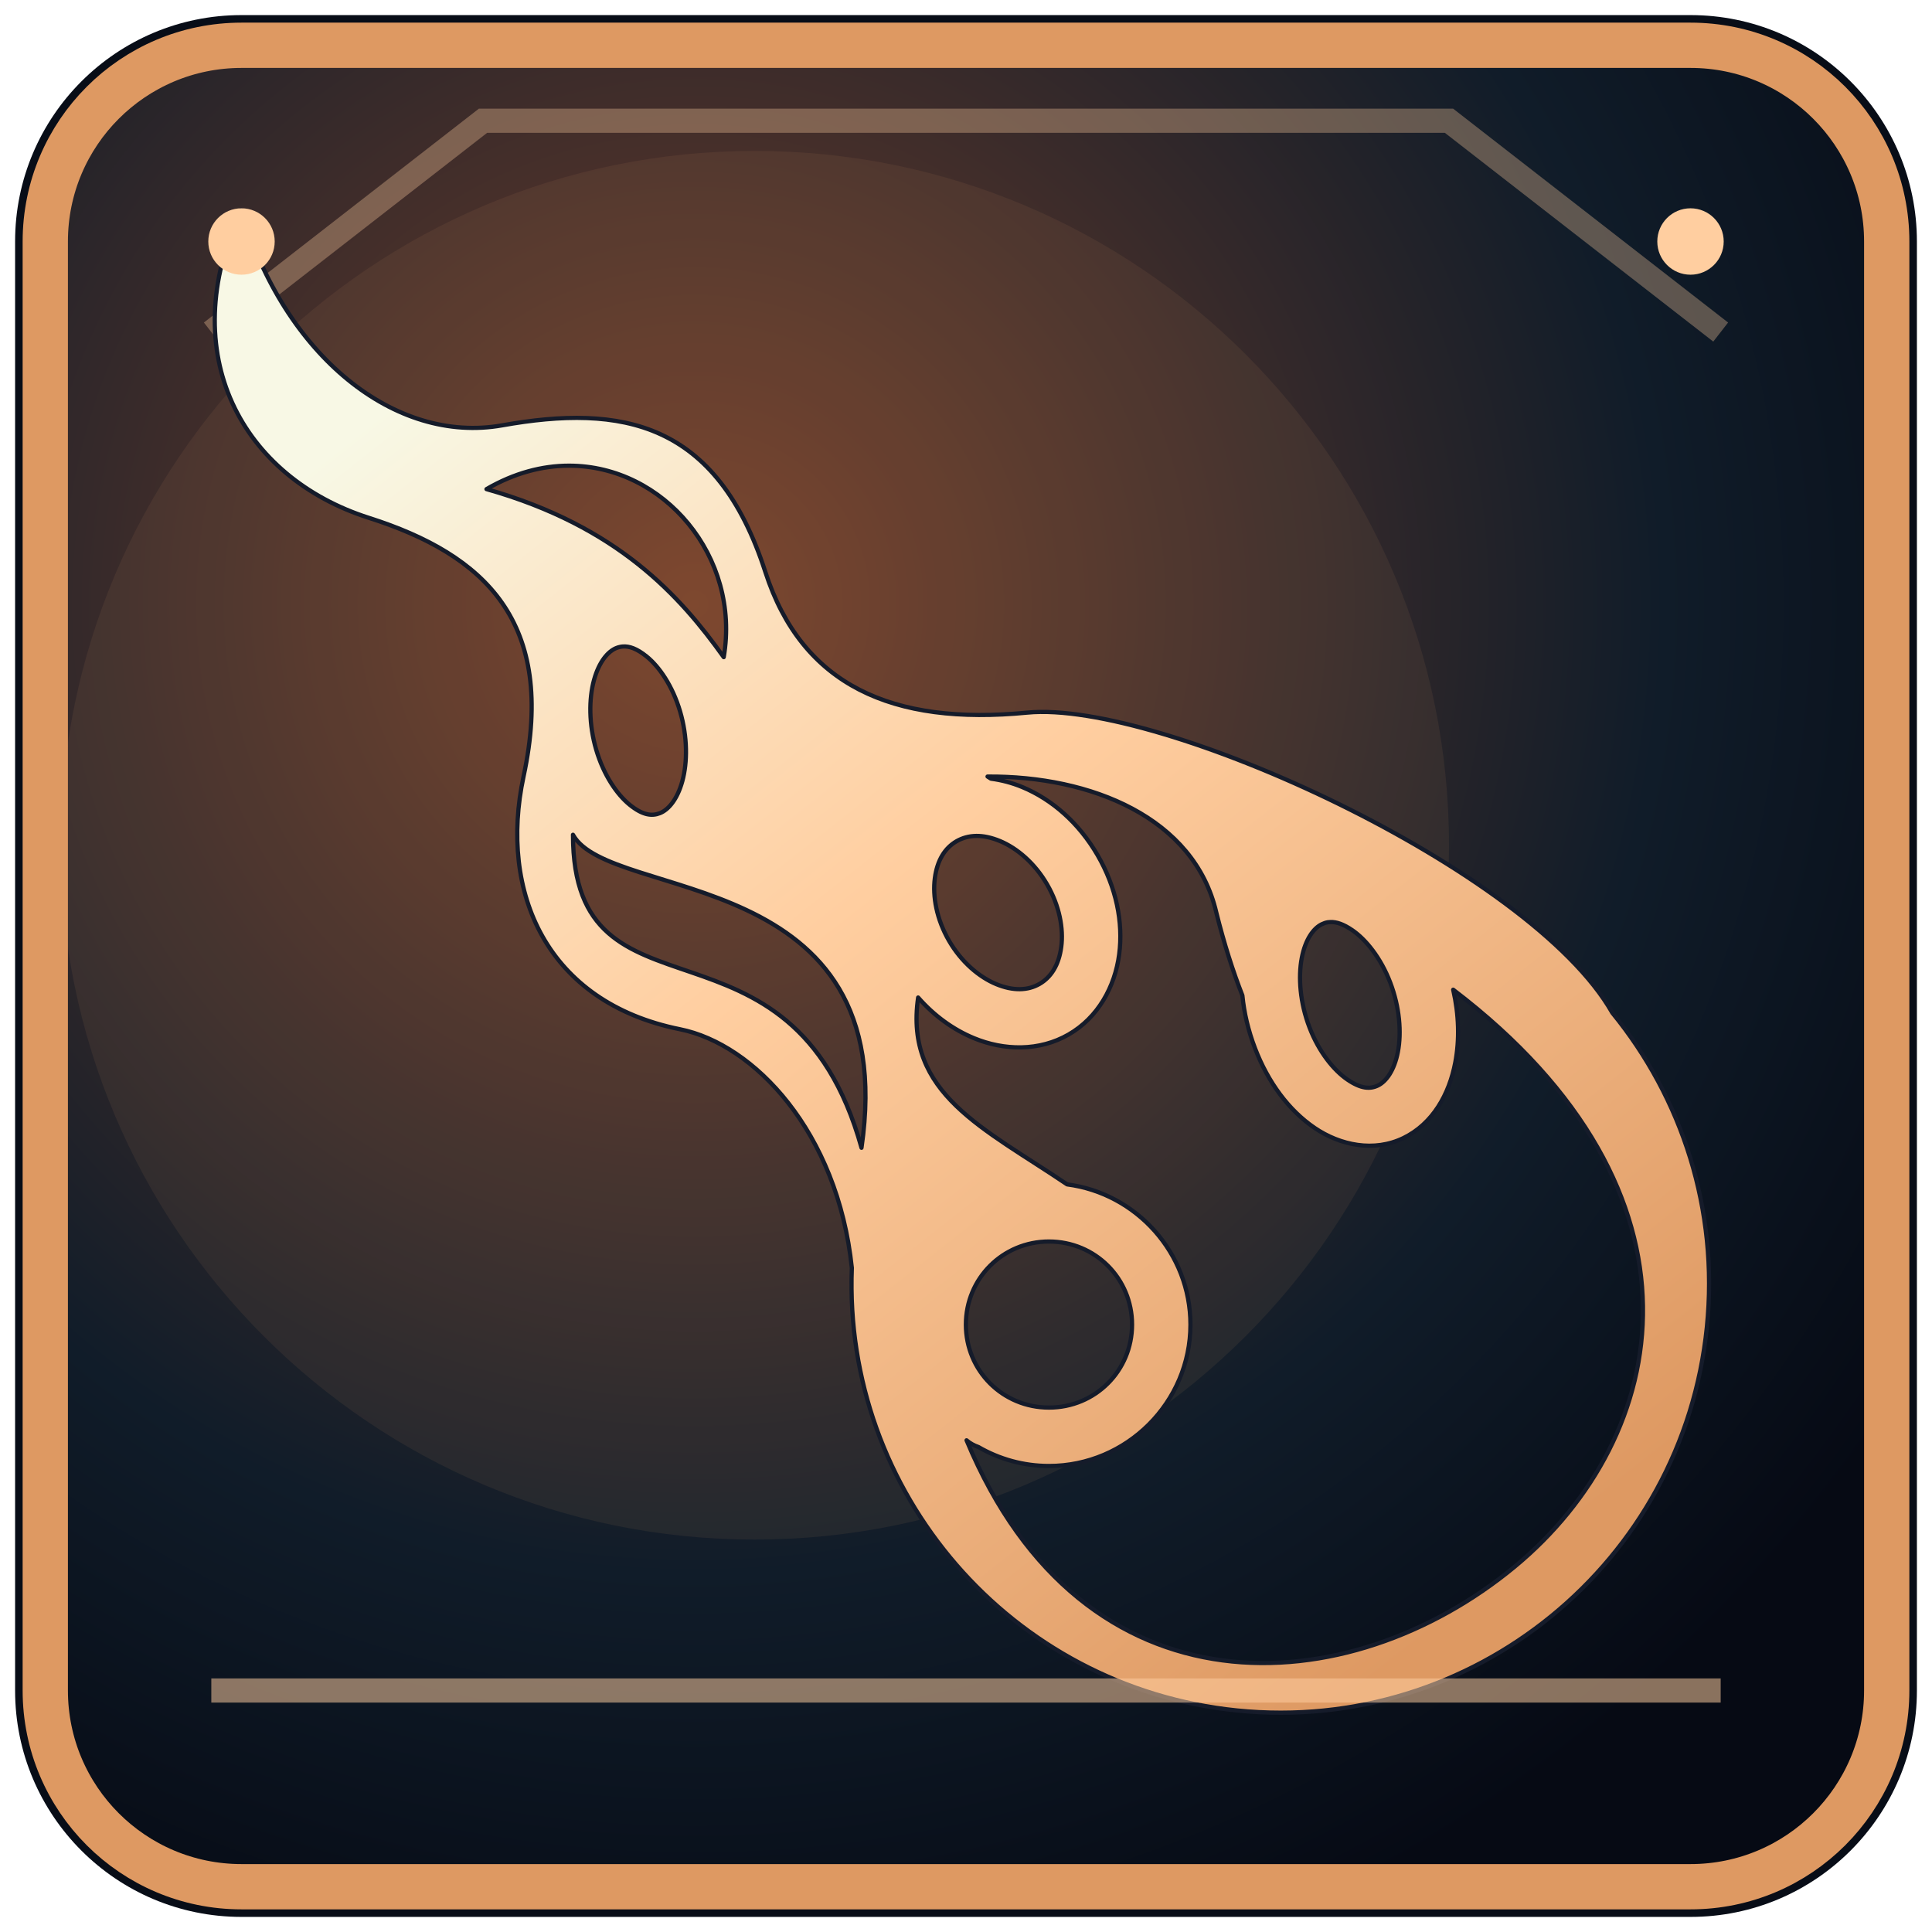
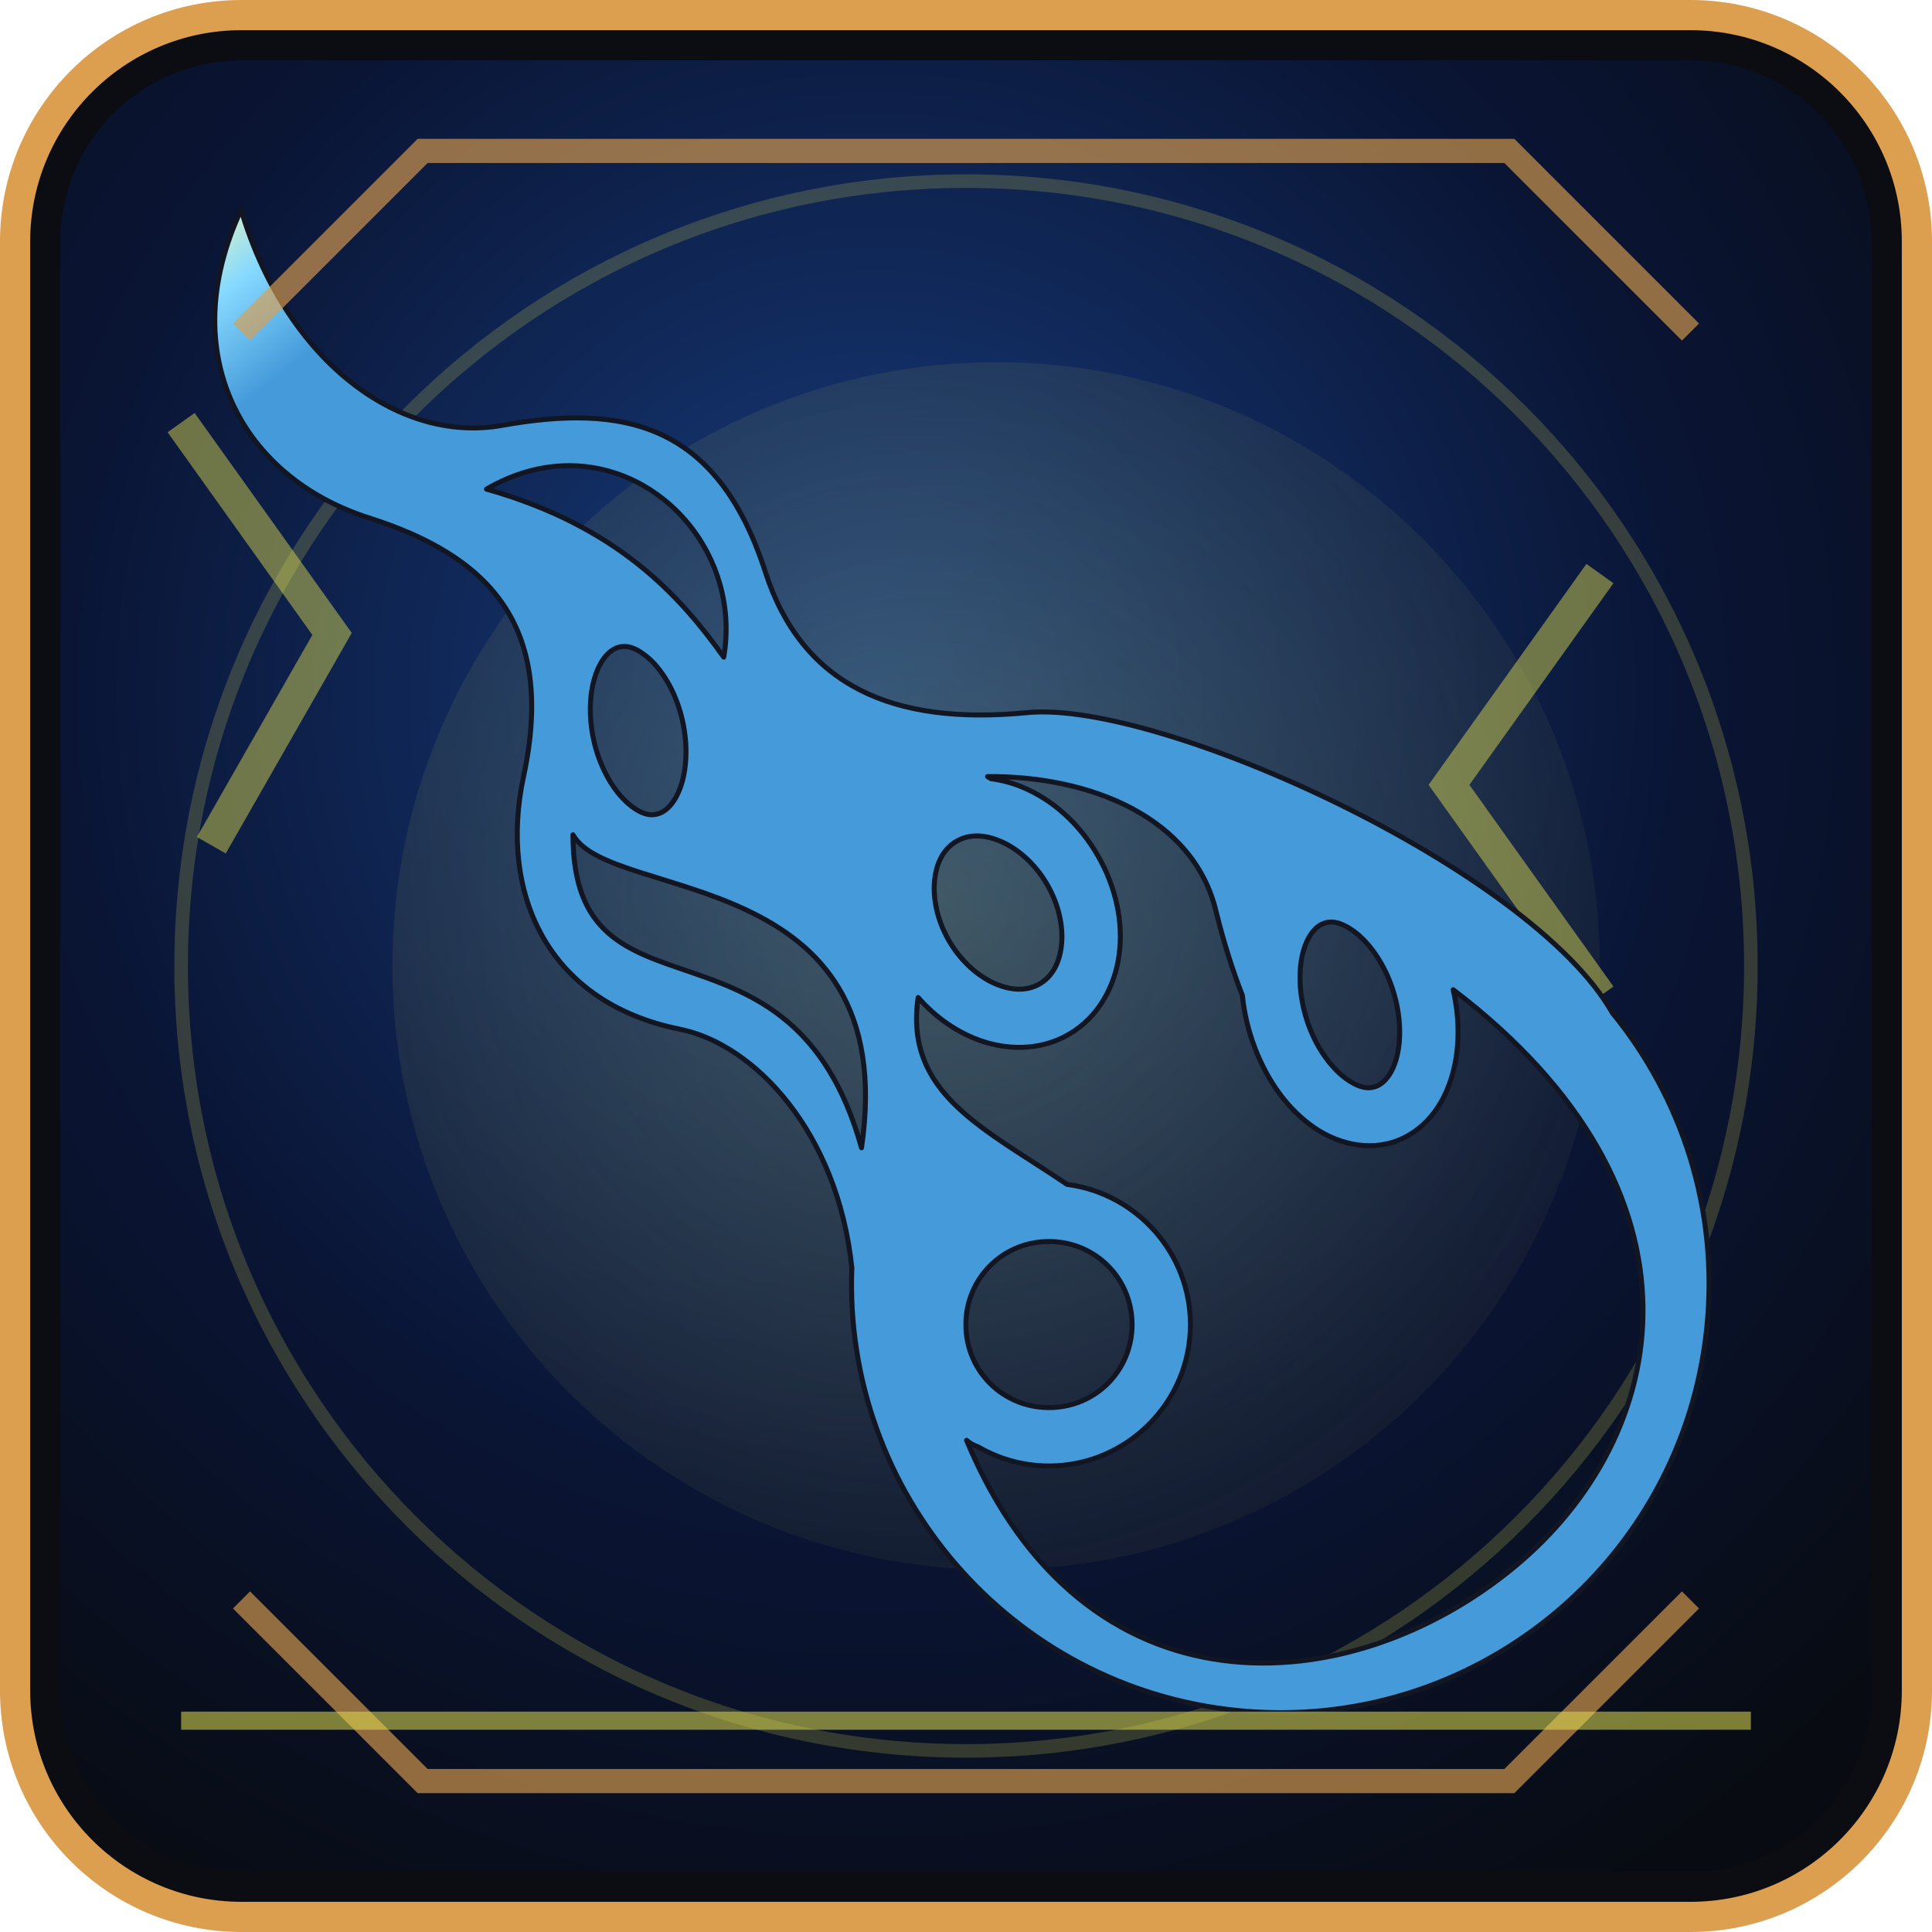
<svg xmlns="http://www.w3.org/2000/svg" width="64" height="64" viewBox="0 0 64 64">
  <defs>
-     <radialGradient id="b" cx="0.35" cy="0.30" r="0.8">
-       <stop offset="0" stop-color="#76402b" />
-       <stop offset="0.67" stop-color="#101c29" />
-       <stop offset="1" stop-color="#060a14" />
+     <radialGradient id="b" cx="29" cy="23" r="47" gradientUnits="userSpaceOnUse">
+       <stop offset="0" stop-color="#173e80" />
+       <stop offset=".57" stop-color="#0a1535" />
+       <stop offset="1" stop-color="#080b11" />
    </radialGradient>
-     <linearGradient id="f" x1="0.15" y1="0.10" x2="0.82" y2="0.95">
-       <stop offset="0" stop-color="#f8f8e5" />
-       <stop offset="0.42" stop-color="#ffcea0" />
-       <stop offset="1" stop-color="#de9962" />
+     <linearGradient id="f" x1="12" y1="9" x2="50" y2="56" gradientUnits="userSpaceOnUse">
+       <stop offset="0" stop-color="#f7f9b7" />
+       <stop offset=".47" stop-color="#86d9ff" />
+       <stop offset="1" stop-color="#459bda" />
    </linearGradient>
+     <radialGradient id="a" cx="31" cy="30" r="28" gradientUnits="userSpaceOnUse">
+       <stop offset="0" stop-color="#dfdd51" stop-opacity=".22" />
+       <stop offset="1" stop-color="#dfdd51" stop-opacity="0" />
+     </radialGradient>
  </defs>
-   <rect x="0.5" y="0.5" width="63" height="63" rx="7.5" fill="#080d17" />
-   <rect x="1.5" y="1.5" width="61" height="61" rx="6.5" fill="url(#b)" stroke="#de9962" stroke-width="1.5" />
-   <path d="M7 11L16 4H48L57 11" fill="none" stroke="#ffcea0" stroke-width="0.8" opacity="0.33" />
-   <circle cx="25" cy="28" r="23" fill="#de9962" opacity="0.085" />
-   <g transform="translate(5.5 5.5) scale(0.1035)" fill="url(#f)" stroke="#151b2a" stroke-width="1.35" stroke-linejoin="round">
+   <rect x=".5" y=".5" width="63" height="63" rx="7.5" fill="#0c0c13" stroke="#dc9e4f" stroke-width="1" />
+   <rect x="2" y="2" width="60" height="60" rx="6" fill="url(#b)" />
+   <circle cx="33" cy="32" r="20" fill="url(#a)" />
+   <circle cx="32" cy="32" r="26" fill="none" stroke="#dfdd51" stroke-width=".45" opacity=".2" />
+   <path d="M6 14l5 7-4 7m46-9-5 7 5 7" fill="none" stroke="#dfdd51" stroke-width="1.1" opacity=".47" />
+   <g transform="translate(5.5 5.5) scale(.1035)" fill="url(#f)" stroke="#121623" stroke-width="1.6" stroke-linejoin="round">
    <path d="M24.03 14c-21.58 46.38.5 85.717 40.876 98.594 37.1 11.84 60.145 33.247 49.53 82.75-7.982 37.263 7.447 72.355 50.064 80.937 23.717 4.78 50.425 32.762 55 76.376-2.76 71.81 50.795 134.308 123.28 141.656 75.402 7.644 142.733-47.288 150.376-122.687 3.822-37.7-8.017-73.352-30.22-100.563-.008-.01-.02-.02-.03-.03-26.01-45.997-144.995-100.207-187.25-96.094-43.27 4.212-72.128-8.77-83.844-45.032C176.252 81.72 145.9 76.166 107.563 83c-34.144 6.09-69.725-22.114-83.53-69zm104.907 81.906c30.423-.038 55.034 29.16 49.563 61.28-13.876-19.435-33.808-41.88-75.938-53.78 8.897-5.175 17.857-7.49 26.376-7.5zm17.25 57.875c2.112-.166 4.53.692 7.594 3.157 4.09 3.288 8.36 9.51 10.75 17.625 2.394 8.117 2.367 16.305.72 22.313-1.647 6.008-4.567 9.222-7.188 10.25-2.62 1.028-5.537.63-9.625-2.656-4.087-3.29-8.357-9.51-10.75-17.626-2.392-8.117-2.366-16.305-.718-22.313 1.646-6.007 4.565-9.252 7.186-10.28.655-.257 1.328-.413 2.03-.47zm116.75 41.626c32.99-.243 66.205 13.118 73.22 43.53 2.483 9.94 5.295 18.77 8.343 26.533.537 5.562 1.883 11.263 4.03 16.874 4.208 10.99 10.827 19.884 19.064 25.5 8.236 5.615 19.05 7.832 28.47 3.25 9.417-4.583 14.638-14.054 16.56-24.125 1.4-7.336 1.18-15.307-.655-23.345 85.45 65.1 69.966 143.12 19.624 184.72-52.91 43.717-137.897 49.615-175.375-40.5 1.1.956 2.394 1.658 3.81 2.155 6.656 3.853 14.364 6.063 22.564 6.063 24.892 0 45.28-20.358 45.28-45.25 0-22.926-17.29-42-39.468-44.875-26.686-18.043-52.14-29.055-47.687-59.813 5.098 5.817 11.21 10.258 17.843 13 9.664 3.996 20.89 4.263 30.312-1.156 9.42-5.42 14.826-15.268 16.188-25.626 1.36-10.358-.985-21.562-6.907-31.78-5.922-10.22-14.492-17.818-24.156-21.814-3.195-1.32-6.553-2.216-9.97-2.656-.37-.223-.715-.468-1.092-.688zM130.25 214.03c11.856 21.624 105.586 9.302 92.344 100.19-22.438-80.46-92.42-36.018-92.344-100.19zm129.063.376c2.316-.033 4.845.502 7.562 1.625 5.434 2.248 11.147 7.042 15.125 13.907 3.978 6.866 5.292 14.178 4.53 19.97-.76 5.79-3.25 9.735-6.967 11.874-3.72 2.14-8.41 2.31-13.844.064-5.435-2.247-11.148-7.04-15.126-13.906-3.978-6.866-5.293-14.21-4.53-20 .76-5.792 3.25-9.705 6.967-11.844 1.86-1.07 3.966-1.654 6.282-1.688zm113.375 27.563c1.912-.07 4.124.653 6.968 2.593 4.334 2.955 9.13 8.847 12.156 16.75 3.026 7.902 3.638 16.036 2.47 22.156-1.17 6.118-3.844 9.58-6.376 10.81-2.53 1.233-5.447 1.08-9.78-1.874-4.335-2.955-9.132-8.816-12.157-16.72-3.027-7.9-3.638-16.067-2.47-22.186 1.168-6.12 3.843-9.58 6.375-10.813.633-.307 1.303-.545 2-.656.26-.04.54-.05.813-.06zm-90.094 102.25c14.79 0 26.594 11.8 26.594 26.592 0 14.792-11.803 26.563-26.594 26.563-14.79 0-26.594-11.77-26.594-26.563 0-14.79 11.803-26.593 26.594-26.593z" />
  </g>
-   <path d="M7 56h50" fill="none" stroke="#ffcea0" stroke-width="0.8" opacity="0.53" />
-   <circle cx="8" cy="8" r="1.1" fill="#ffcea0" />
-   <circle cx="56" cy="8" r="1.1" fill="#ffcea0" />
+   <path d="M8 11L14 5h36l6 6M8 53l6 6h36l6-6" fill="none" stroke="#dc9e4f" stroke-width=".8" opacity=".65" />
+   <path d="M6 57h52" stroke="#dfdd51" stroke-width=".6" opacity=".55" />
</svg>
